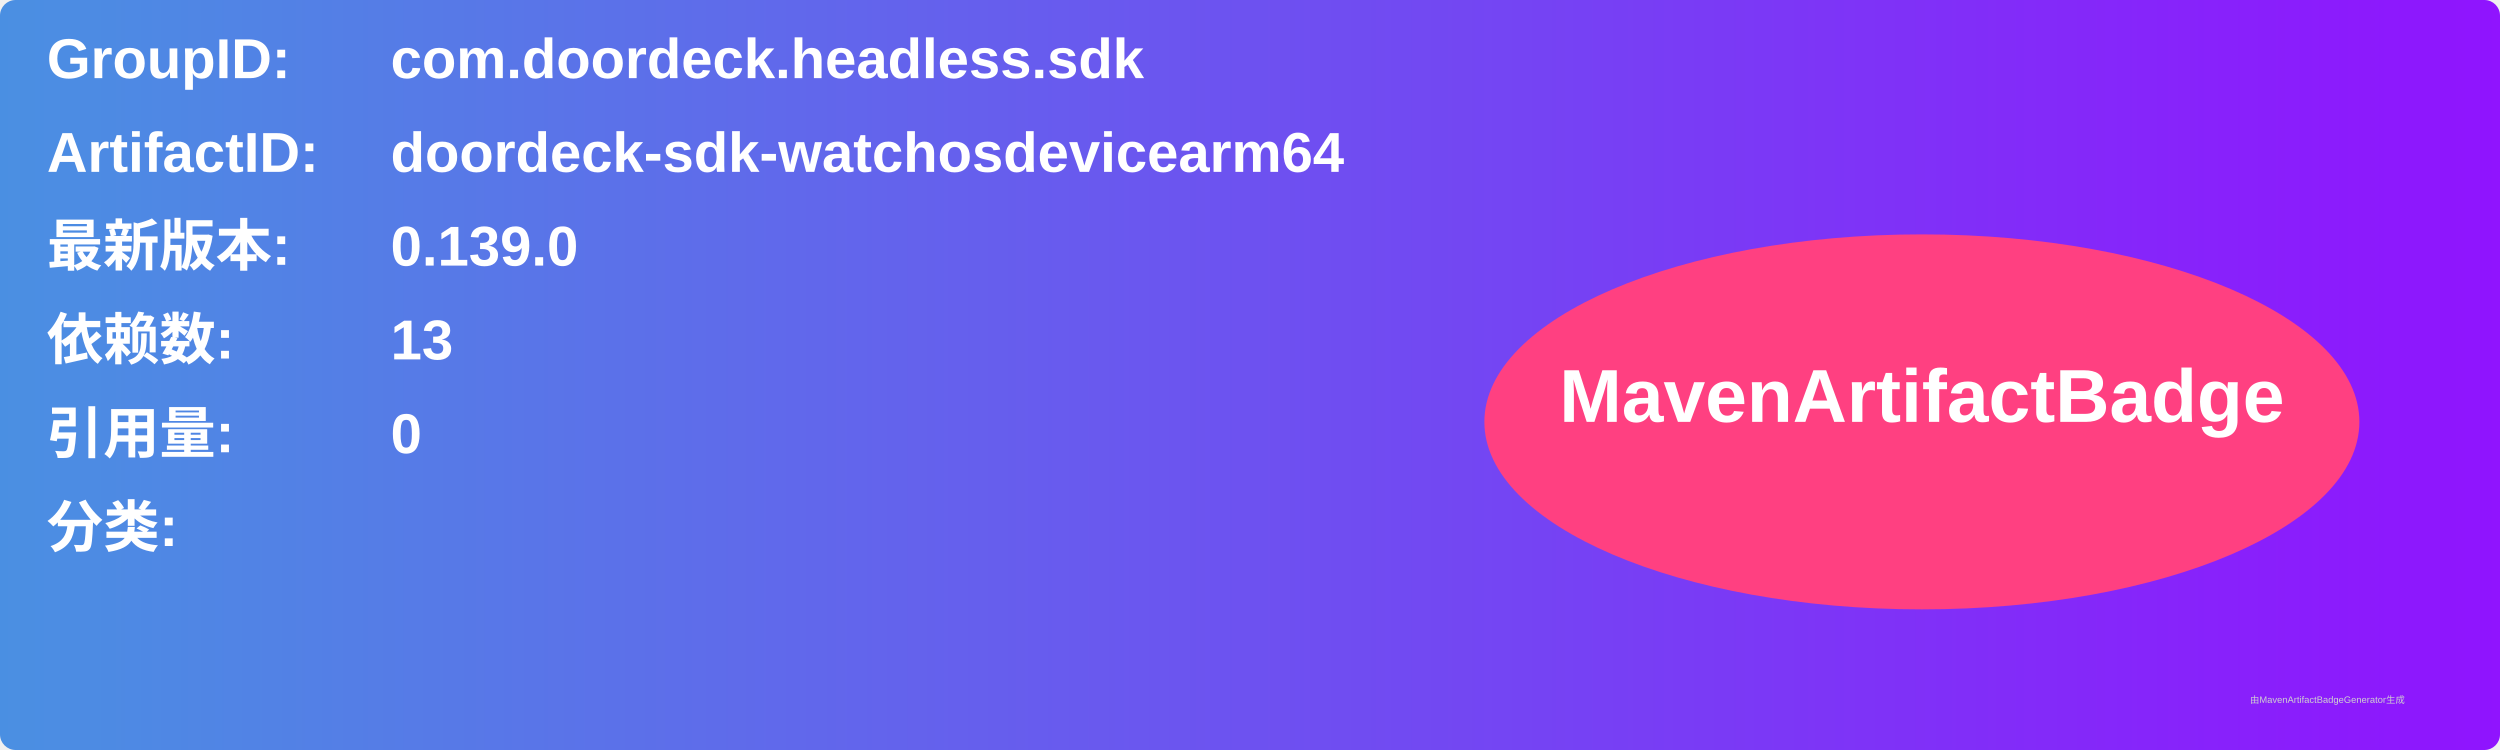
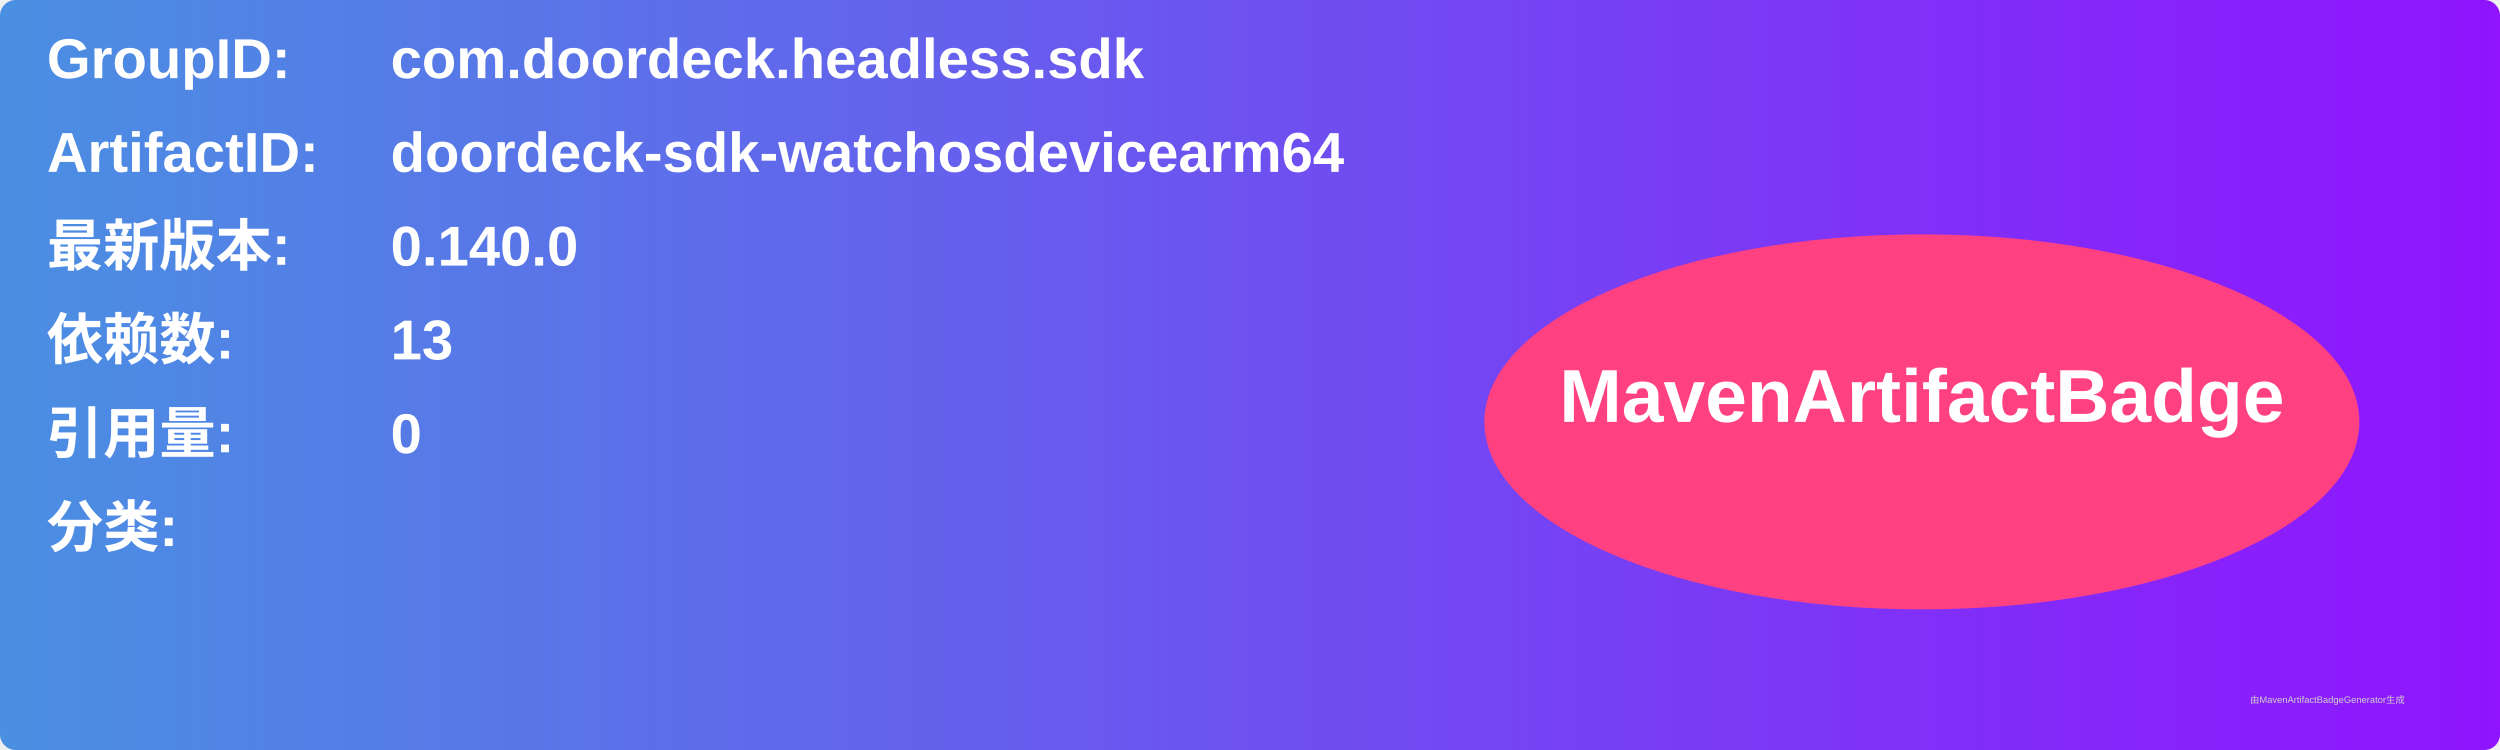
<svg xmlns="http://www.w3.org/2000/svg" width="800" height="240" viewBox="0 0 800 240">
  <linearGradient id="grad" x1="0%" y1="0%" x2="100%" y2="0%">
    <stop offset="0%" stop-color="#4a90e2" />
    <stop offset="100%" stop-color="#9013fe" />
  </linearGradient>
  <rect width="100%" height="100%" rx="5" ry="5" fill="url(#grad)" />
  <g transform="translate(15, 15)">
    <text x="0" y="10" font-family="Arial" font-size="18" fill="white" font-weight="bold" width="260">GroupID:</text>
    <text x="110" y="10" font-family="Arial" font-size="18" fill="white" font-weight="bold" width="460">com.doordeck.headless.sdk</text>
    <text x="0" y="40" font-family="Arial" font-size="18" fill="white" font-weight="bold" width="260">ArtifactID:</text>
    <text x="110" y="40" font-family="Arial" font-size="18" fill="white" font-weight="bold" width="460">doordeck-sdk-watchosdevicearm64</text>
    <text x="0" y="70" font-family="Arial" font-size="18" fill="white" font-weight="bold">最新版本:</text>
    <text x="110" y="70" font-family="Arial" font-size="18" fill="white" font-weight="bold">
-       <tspan font-weight="bold">0.139.0</tspan>
+       <tspan font-weight="bold">0.140.0</tspan>
    </text>
    <text x="0" y="100" font-family="Arial" font-size="18" fill="white" font-weight="bold">依赖数: </text>
    <text x="110" y="100" font-family="Arial" font-size="18" fill="white">
      <tspan font-weight="bold">13</tspan>
    </text>
    <text x="0" y="130" font-family="Arial" font-size="18" fill="white" font-weight="bold">引用量: </text>
    <text x="110" y="130" font-family="Arial" font-size="18" fill="white">
      <tspan font-weight="bold">0</tspan>
    </text>
    <text x="0" y="160" font-family="Arial" font-size="18" fill="white" font-weight="bold">分类:</text>
    <text x="10" y="190" font-family="Arial" font-size="10" fill="white">
      <tspan font-weight="bold" />
    </text>
    <ellipse cx="600" cy="120" rx="140" ry="60" fill="#ff4081" />
    <text x="600" y="120" text-anchor="middle" font-family="Arial" font-size="24" fill="white" font-weight="bold">MavenArtifactBadge</text>
  </g>
  <text x="720" y="225" font-family="Arial" font-size="3" fill="#d0d0d0">由MavenArtifactBadgeGenerator生成</text>
</svg>
